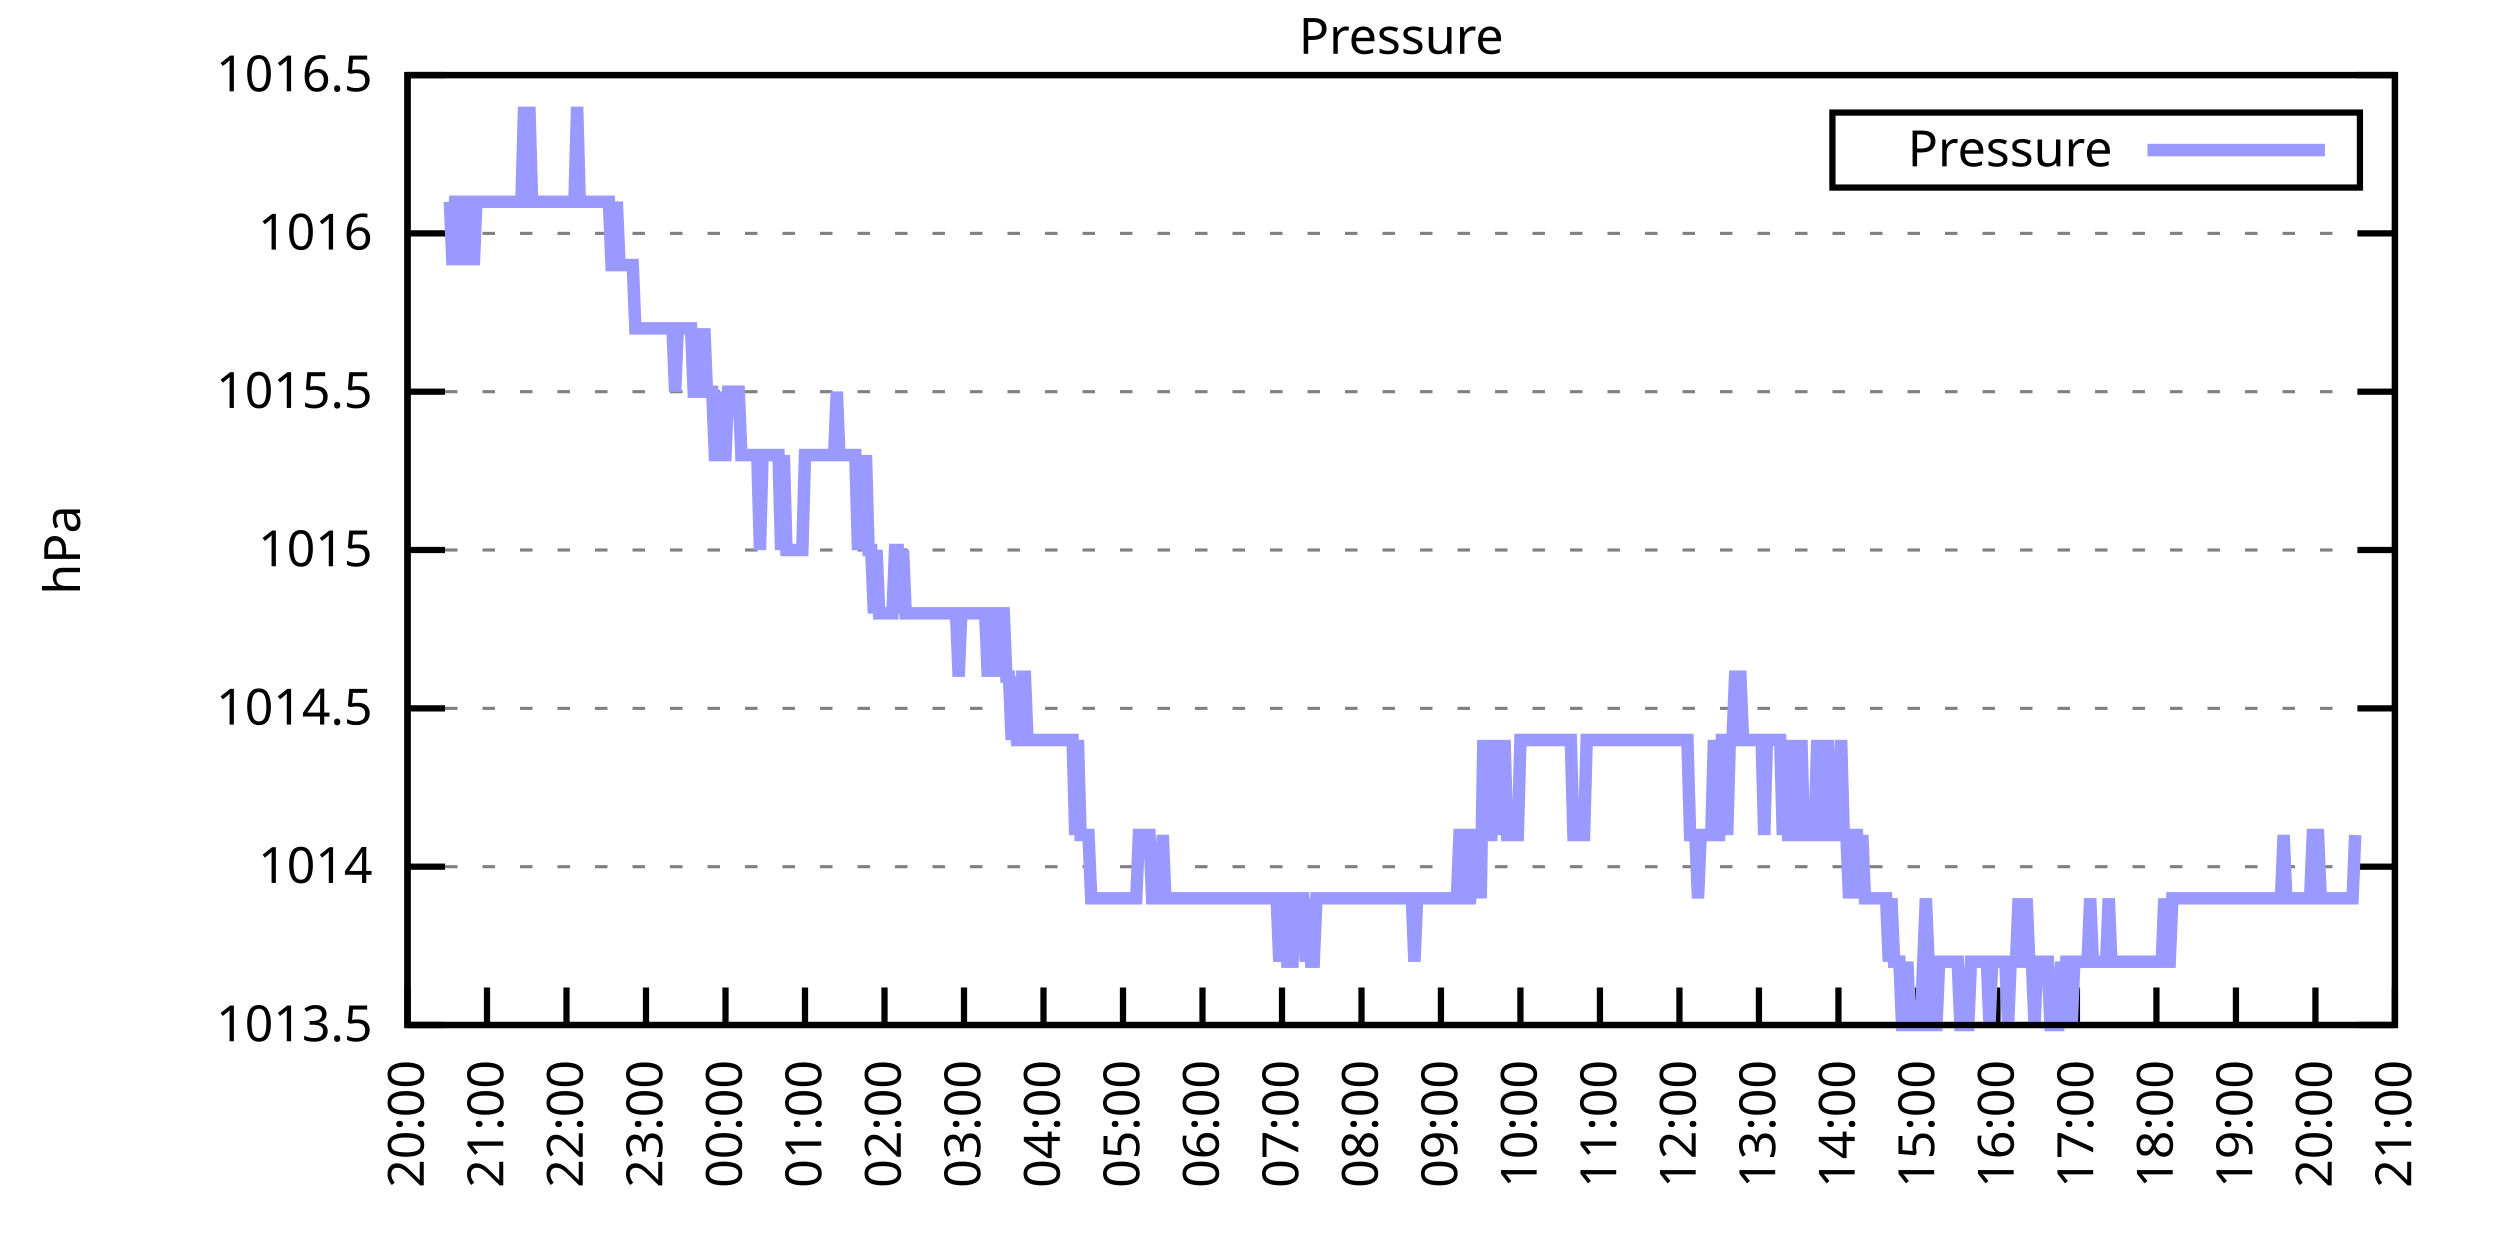
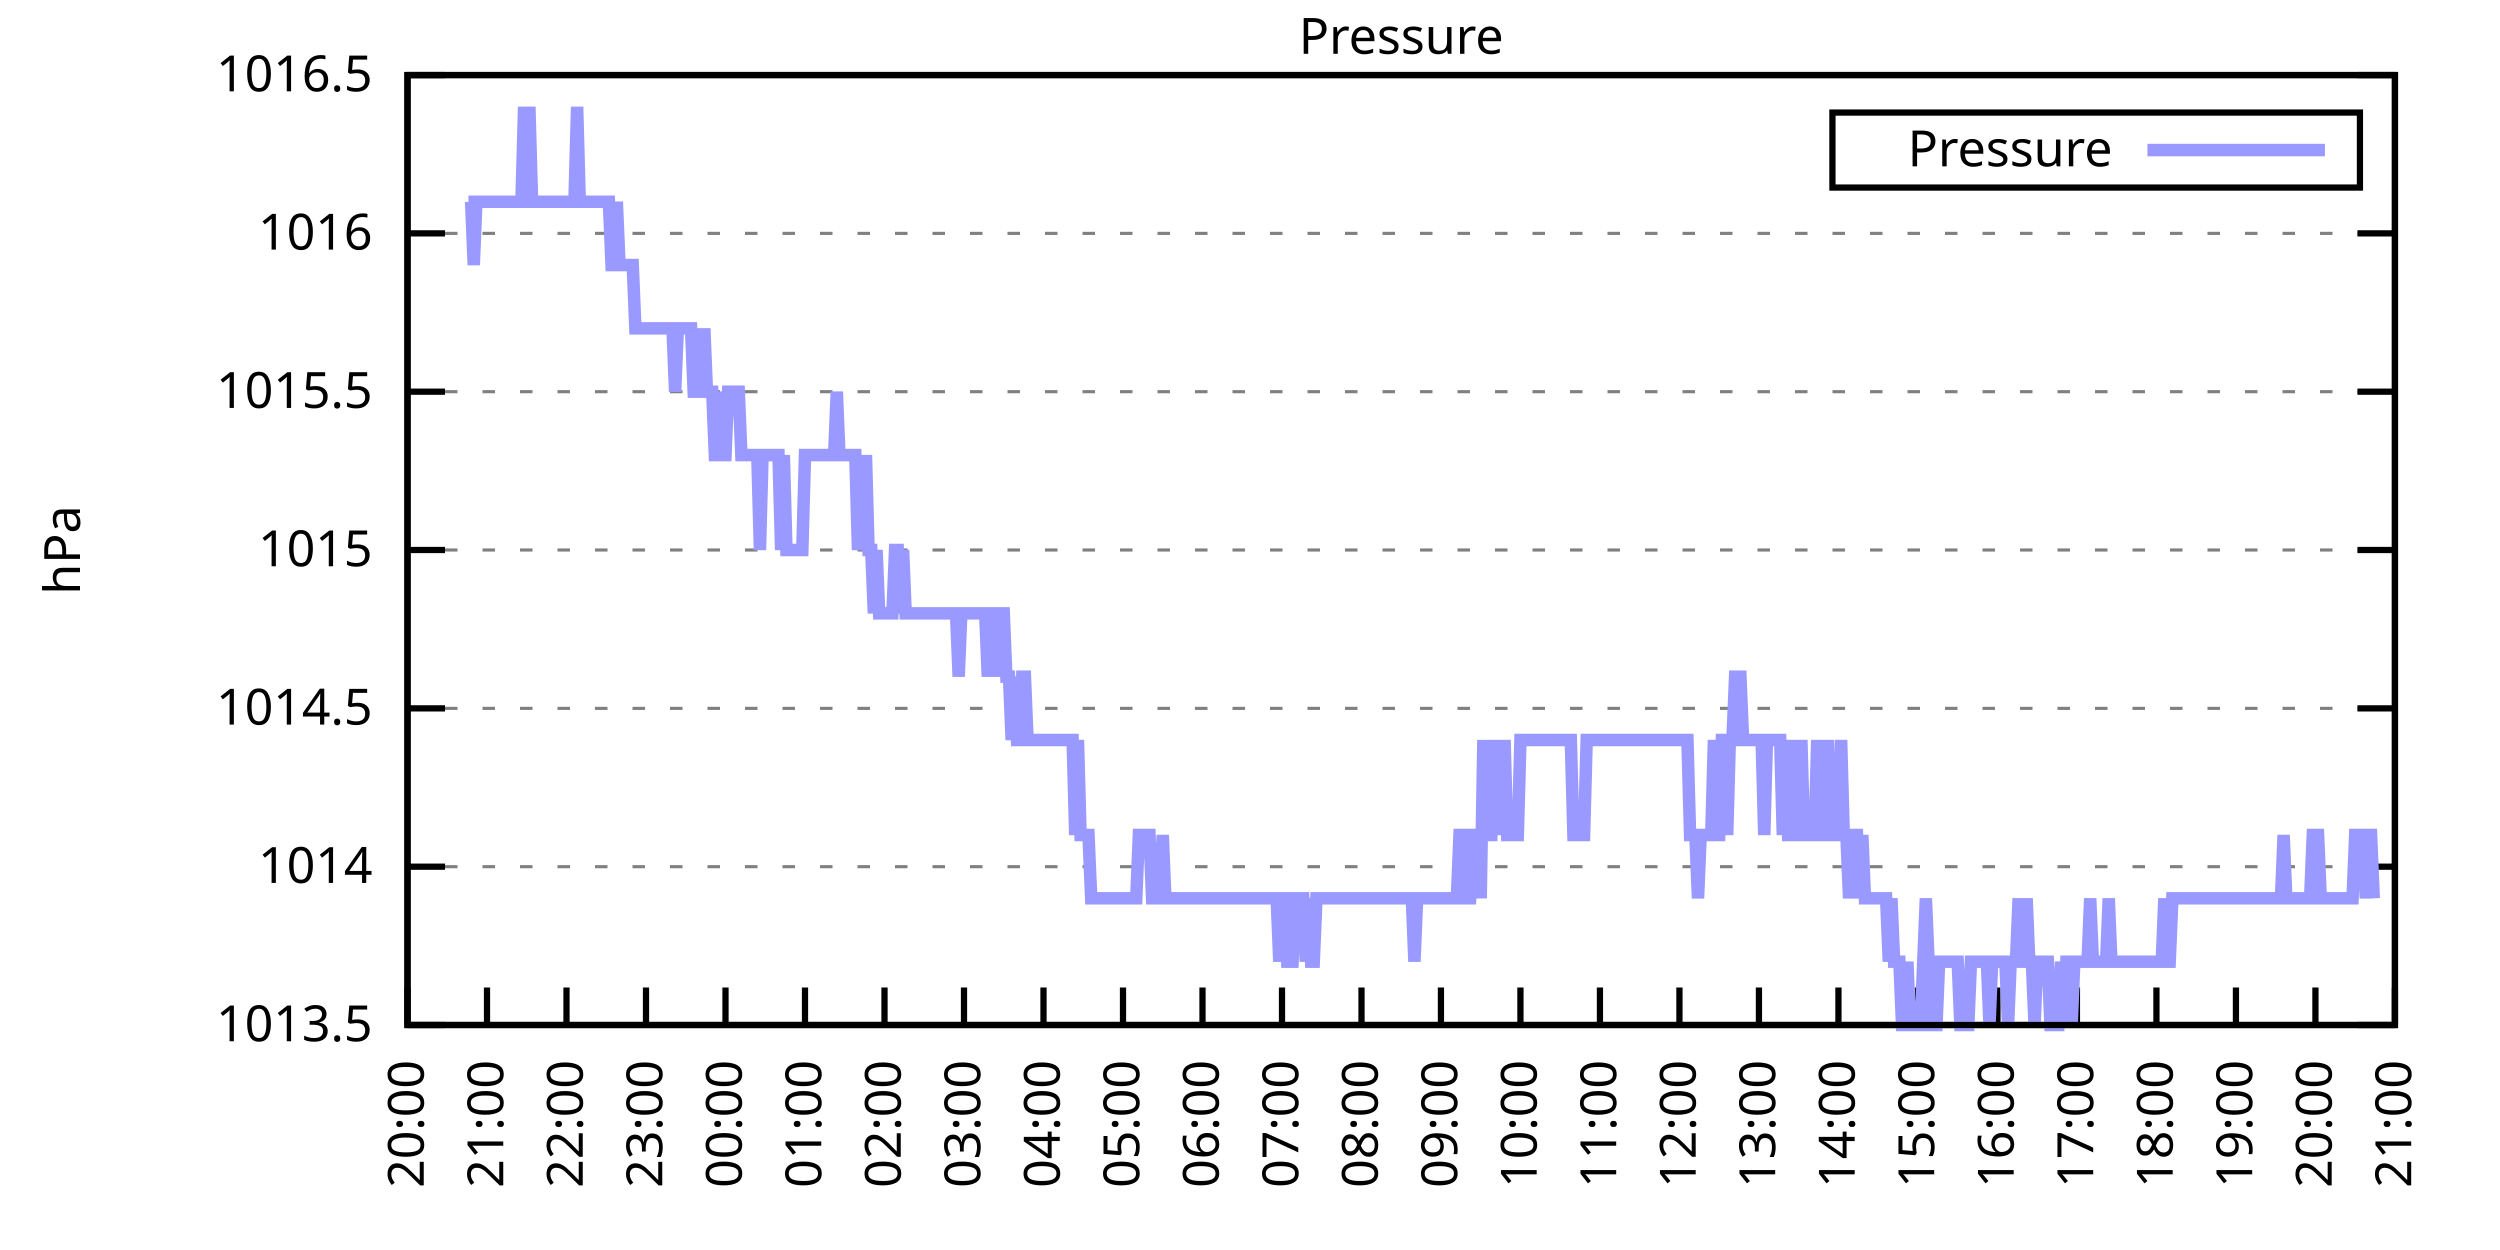
<svg xmlns="http://www.w3.org/2000/svg" xmlns:xlink="http://www.w3.org/1999/xlink" width="400" height="200" viewBox="0 0 400 200">
  <g id="gnuplot_canvas">
    <rect x="0" y="0" width="400" height="200" fill="none" />
    <defs>
      <circle id="gpDot" r="0.5" stroke-width="0.5" stroke="currentColor" />
      <path id="gpPt0" stroke-width="0.333" stroke="currentColor" d="M-1,0 h2 M0,-1 v2" />
      <path id="gpPt1" stroke-width="0.333" stroke="currentColor" d="M-1,-1 L1,1 M1,-1 L-1,1" />
      <path id="gpPt2" stroke-width="0.333" stroke="currentColor" d="M-1,0 L1,0 M0,-1 L0,1 M-1,-1 L1,1 M-1,1 L1,-1" />
      <rect id="gpPt3" stroke-width="0.333" stroke="currentColor" x="-1" y="-1" width="2" height="2" />
      <rect id="gpPt4" stroke-width="0.333" stroke="currentColor" fill="currentColor" x="-1" y="-1" width="2" height="2" />
      <circle id="gpPt5" stroke-width="0.333" stroke="currentColor" cx="0" cy="0" r="1" />
      <use xlink:href="#gpPt5" id="gpPt6" fill="currentColor" stroke="none" />
      <path id="gpPt7" stroke-width="0.333" stroke="currentColor" d="M0,-1.33 L-1.33,0.67 L1.33,0.67 z" />
      <use xlink:href="#gpPt7" id="gpPt8" fill="currentColor" stroke="none" />
      <use xlink:href="#gpPt7" id="gpPt9" stroke="currentColor" transform="rotate(180)" />
      <use xlink:href="#gpPt9" id="gpPt10" fill="currentColor" stroke="none" />
      <use xlink:href="#gpPt3" id="gpPt11" stroke="currentColor" transform="rotate(45)" />
      <use xlink:href="#gpPt11" id="gpPt12" fill="currentColor" stroke="none" />
      <path id="gpPt13" stroke-width="0.333" stroke="currentColor" d="M0,1.330 L1.265,0.411 L0.782,-1.067 L-0.782,-1.076 L-1.265,0.411 z" />
      <use xlink:href="#gpPt13" id="gpPt14" fill="currentColor" stroke="none" />
      <filter id="textbox" filterUnits="objectBoundingBox" x="0" y="0" height="1" width="1">
        <feFlood flood-color="white" flood-opacity="1" result="bgnd" />
        <feComposite in="SourceGraphic" in2="bgnd" operator="atop" />
      </filter>
      <filter id="greybox" filterUnits="objectBoundingBox" x="0" y="0" height="1" width="1">
        <feFlood flood-color="lightgrey" flood-opacity="1" result="grey" />
        <feComposite in="SourceGraphic" in2="grey" operator="atop" />
      </filter>
    </defs>
    <g fill="none" color="white" stroke="currentColor" stroke-width="1.00" stroke-linecap="butt" stroke-linejoin="miter">
</g>
    <g fill="none" color="black" stroke="currentColor" stroke-width="1.00" stroke-linecap="butt" stroke-linejoin="miter">
      <g stroke="none" shape-rendering="crispEdges">
        <polygon fill="rgb(255, 255, 255)" points="65.20,164.00 383.18,164.00 383.18,12.02 65.20,12.02 " />
      </g>
    </g>
    <g fill="none" color="black" stroke="currentColor" stroke-width="1.00" stroke-linecap="butt" stroke-linejoin="miter">
</g>
    <g fill="none" color="black" stroke="black" stroke-width="0.50" stroke-linecap="butt" stroke-linejoin="miter">
</g>
    <g fill="none" color="gray" stroke="currentColor" stroke-width="0.50" stroke-linecap="butt" stroke-linejoin="miter">
      <path stroke="gray" stroke-dasharray="2,4" class="gridline" d="M65.20,164.00 L383.19,164.00  " />
    </g>
    <g fill="none" color="gray" stroke="gray" stroke-width="1.00" stroke-linecap="butt" stroke-linejoin="miter">
</g>
    <g fill="none" color="black" stroke="currentColor" stroke-width="1.00" stroke-linecap="butt" stroke-linejoin="miter">
      <path stroke="black" d="M65.20,164.00 L71.20,164.00 M383.19,164.00 L377.19,164.00  " />
      <g transform="translate(59.60,166.60)" stroke="none" fill="black" font-family="Sans" font-size="8.00" text-anchor="end">
        <text>
          <tspan font-family="Sans"> 1013.5</tspan>
        </text>
      </g>
    </g>
    <g fill="none" color="black" stroke="currentColor" stroke-width="1.00" stroke-linecap="butt" stroke-linejoin="miter">
</g>
    <g fill="none" color="black" stroke="black" stroke-width="0.50" stroke-linecap="butt" stroke-linejoin="miter">
</g>
    <g fill="none" color="gray" stroke="currentColor" stroke-width="0.50" stroke-linecap="butt" stroke-linejoin="miter">
      <path stroke="gray" stroke-dasharray="2,4" class="gridline" d="M65.20,138.67 L383.19,138.67  " />
    </g>
    <g fill="none" color="gray" stroke="gray" stroke-width="1.00" stroke-linecap="butt" stroke-linejoin="miter">
</g>
    <g fill="none" color="black" stroke="currentColor" stroke-width="1.00" stroke-linecap="butt" stroke-linejoin="miter">
      <path stroke="black" d="M65.20,138.67 L71.20,138.67 M383.19,138.67 L377.19,138.67  " />
      <g transform="translate(59.60,141.27)" stroke="none" fill="black" font-family="Sans" font-size="8.00" text-anchor="end">
        <text>
          <tspan font-family="Sans"> 1014</tspan>
        </text>
      </g>
    </g>
    <g fill="none" color="black" stroke="currentColor" stroke-width="1.00" stroke-linecap="butt" stroke-linejoin="miter">
</g>
    <g fill="none" color="black" stroke="black" stroke-width="0.50" stroke-linecap="butt" stroke-linejoin="miter">
</g>
    <g fill="none" color="gray" stroke="currentColor" stroke-width="0.50" stroke-linecap="butt" stroke-linejoin="miter">
      <path stroke="gray" stroke-dasharray="2,4" class="gridline" d="M65.20,113.34 L383.19,113.34  " />
    </g>
    <g fill="none" color="gray" stroke="gray" stroke-width="1.00" stroke-linecap="butt" stroke-linejoin="miter">
</g>
    <g fill="none" color="black" stroke="currentColor" stroke-width="1.00" stroke-linecap="butt" stroke-linejoin="miter">
      <path stroke="black" d="M65.20,113.34 L71.20,113.34 M383.19,113.34 L377.19,113.34  " />
      <g transform="translate(59.60,115.94)" stroke="none" fill="black" font-family="Sans" font-size="8.00" text-anchor="end">
        <text>
          <tspan font-family="Sans"> 1014.5</tspan>
        </text>
      </g>
    </g>
    <g fill="none" color="black" stroke="currentColor" stroke-width="1.00" stroke-linecap="butt" stroke-linejoin="miter">
</g>
    <g fill="none" color="black" stroke="black" stroke-width="0.50" stroke-linecap="butt" stroke-linejoin="miter">
</g>
    <g fill="none" color="gray" stroke="currentColor" stroke-width="0.50" stroke-linecap="butt" stroke-linejoin="miter">
      <path stroke="gray" stroke-dasharray="2,4" class="gridline" d="M65.20,88.00 L383.19,88.00  " />
    </g>
    <g fill="none" color="gray" stroke="gray" stroke-width="1.00" stroke-linecap="butt" stroke-linejoin="miter">
</g>
    <g fill="none" color="black" stroke="currentColor" stroke-width="1.00" stroke-linecap="butt" stroke-linejoin="miter">
      <path stroke="black" d="M65.20,88.00 L71.20,88.00 M383.19,88.00 L377.19,88.00  " />
      <g transform="translate(59.60,90.60)" stroke="none" fill="black" font-family="Sans" font-size="8.00" text-anchor="end">
        <text>
          <tspan font-family="Sans"> 1015</tspan>
        </text>
      </g>
    </g>
    <g fill="none" color="black" stroke="currentColor" stroke-width="1.00" stroke-linecap="butt" stroke-linejoin="miter">
</g>
    <g fill="none" color="black" stroke="black" stroke-width="0.50" stroke-linecap="butt" stroke-linejoin="miter">
</g>
    <g fill="none" color="gray" stroke="currentColor" stroke-width="0.50" stroke-linecap="butt" stroke-linejoin="miter">
      <path stroke="gray" stroke-dasharray="2,4" class="gridline" d="M65.20,62.67 L383.19,62.67  " />
    </g>
    <g fill="none" color="gray" stroke="gray" stroke-width="1.00" stroke-linecap="butt" stroke-linejoin="miter">
</g>
    <g fill="none" color="black" stroke="currentColor" stroke-width="1.00" stroke-linecap="butt" stroke-linejoin="miter">
      <path stroke="black" d="M65.20,62.67 L71.20,62.67 M383.19,62.67 L377.19,62.67  " />
      <g transform="translate(59.60,65.27)" stroke="none" fill="black" font-family="Sans" font-size="8.00" text-anchor="end">
        <text>
          <tspan font-family="Sans"> 1015.5</tspan>
        </text>
      </g>
    </g>
    <g fill="none" color="black" stroke="currentColor" stroke-width="1.00" stroke-linecap="butt" stroke-linejoin="miter">
</g>
    <g fill="none" color="black" stroke="black" stroke-width="0.50" stroke-linecap="butt" stroke-linejoin="miter">
</g>
    <g fill="none" color="gray" stroke="currentColor" stroke-width="0.50" stroke-linecap="butt" stroke-linejoin="miter">
      <path stroke="gray" stroke-dasharray="2,4" class="gridline" d="M65.20,37.34 L383.19,37.34  " />
    </g>
    <g fill="none" color="gray" stroke="gray" stroke-width="1.00" stroke-linecap="butt" stroke-linejoin="miter">
</g>
    <g fill="none" color="black" stroke="currentColor" stroke-width="1.00" stroke-linecap="butt" stroke-linejoin="miter">
      <path stroke="black" d="M65.20,37.34 L71.20,37.34 M383.19,37.34 L377.19,37.34  " />
      <g transform="translate(59.60,39.94)" stroke="none" fill="black" font-family="Sans" font-size="8.00" text-anchor="end">
        <text>
          <tspan font-family="Sans"> 1016</tspan>
        </text>
      </g>
    </g>
    <g fill="none" color="black" stroke="currentColor" stroke-width="1.00" stroke-linecap="butt" stroke-linejoin="miter">
</g>
    <g fill="none" color="black" stroke="black" stroke-width="0.50" stroke-linecap="butt" stroke-linejoin="miter">
</g>
    <g fill="none" color="gray" stroke="currentColor" stroke-width="0.50" stroke-linecap="butt" stroke-linejoin="miter">
      <path stroke="gray" stroke-dasharray="2,4" class="gridline" d="M65.20,12.01 L383.19,12.01  " />
    </g>
    <g fill="none" color="gray" stroke="gray" stroke-width="1.00" stroke-linecap="butt" stroke-linejoin="miter">
</g>
    <g fill="none" color="black" stroke="currentColor" stroke-width="1.00" stroke-linecap="butt" stroke-linejoin="miter">
      <path stroke="black" d="M65.20,12.01 L71.20,12.01 M383.19,12.01 L377.19,12.01  " />
      <g transform="translate(59.60,14.61)" stroke="none" fill="black" font-family="Sans" font-size="8.00" text-anchor="end">
        <text>
          <tspan font-family="Sans"> 1016.5</tspan>
        </text>
      </g>
    </g>
    <g fill="none" color="black" stroke="currentColor" stroke-width="1.00" stroke-linecap="butt" stroke-linejoin="miter">
      <path stroke="black" d="M65.20,164.00 L65.20,158.00  " />
      <g transform="translate(67.80,169.60) rotate(270.00)" stroke="none" fill="black" font-family="Sans" font-size="8.00" text-anchor="end">
        <text>
          <tspan font-family="Sans">20:00</tspan>
        </text>
      </g>
    </g>
    <g fill="none" color="black" stroke="currentColor" stroke-width="1.00" stroke-linecap="butt" stroke-linejoin="miter">
      <path stroke="black" d="M77.92,164.00 L77.92,158.00  " />
      <g transform="translate(80.52,169.60) rotate(270.00)" stroke="none" fill="black" font-family="Sans" font-size="8.00" text-anchor="end">
        <text>
          <tspan font-family="Sans">21:00</tspan>
        </text>
      </g>
    </g>
    <g fill="none" color="black" stroke="currentColor" stroke-width="1.00" stroke-linecap="butt" stroke-linejoin="miter">
      <path stroke="black" d="M90.64,164.00 L90.64,158.00  " />
      <g transform="translate(93.24,169.60) rotate(270.00)" stroke="none" fill="black" font-family="Sans" font-size="8.00" text-anchor="end">
        <text>
          <tspan font-family="Sans">22:00</tspan>
        </text>
      </g>
    </g>
    <g fill="none" color="black" stroke="currentColor" stroke-width="1.00" stroke-linecap="butt" stroke-linejoin="miter">
      <path stroke="black" d="M103.36,164.00 L103.36,158.00  " />
      <g transform="translate(105.96,169.60) rotate(270.00)" stroke="none" fill="black" font-family="Sans" font-size="8.00" text-anchor="end">
        <text>
          <tspan font-family="Sans">23:00</tspan>
        </text>
      </g>
    </g>
    <g fill="none" color="black" stroke="currentColor" stroke-width="1.00" stroke-linecap="butt" stroke-linejoin="miter">
      <path stroke="black" d="M116.08,164.00 L116.08,158.00  " />
      <g transform="translate(118.68,169.60) rotate(270.00)" stroke="none" fill="black" font-family="Sans" font-size="8.00" text-anchor="end">
        <text>
          <tspan font-family="Sans">00:00</tspan>
        </text>
      </g>
    </g>
    <g fill="none" color="black" stroke="currentColor" stroke-width="1.00" stroke-linecap="butt" stroke-linejoin="miter">
      <path stroke="black" d="M128.80,164.00 L128.80,158.00  " />
      <g transform="translate(131.40,169.60) rotate(270.00)" stroke="none" fill="black" font-family="Sans" font-size="8.00" text-anchor="end">
        <text>
          <tspan font-family="Sans">01:00</tspan>
        </text>
      </g>
    </g>
    <g fill="none" color="black" stroke="currentColor" stroke-width="1.00" stroke-linecap="butt" stroke-linejoin="miter">
      <path stroke="black" d="M141.52,164.00 L141.52,158.00  " />
      <g transform="translate(144.12,169.60) rotate(270.00)" stroke="none" fill="black" font-family="Sans" font-size="8.00" text-anchor="end">
        <text>
          <tspan font-family="Sans">02:00</tspan>
        </text>
      </g>
    </g>
    <g fill="none" color="black" stroke="currentColor" stroke-width="1.00" stroke-linecap="butt" stroke-linejoin="miter">
      <path stroke="black" d="M154.24,164.00 L154.24,158.00  " />
      <g transform="translate(156.84,169.60) rotate(270.00)" stroke="none" fill="black" font-family="Sans" font-size="8.00" text-anchor="end">
        <text>
          <tspan font-family="Sans">03:00</tspan>
        </text>
      </g>
    </g>
    <g fill="none" color="black" stroke="currentColor" stroke-width="1.00" stroke-linecap="butt" stroke-linejoin="miter">
      <path stroke="black" d="M166.96,164.00 L166.96,158.00  " />
      <g transform="translate(169.56,169.60) rotate(270.00)" stroke="none" fill="black" font-family="Sans" font-size="8.00" text-anchor="end">
        <text>
          <tspan font-family="Sans">04:00</tspan>
        </text>
      </g>
    </g>
    <g fill="none" color="black" stroke="currentColor" stroke-width="1.00" stroke-linecap="butt" stroke-linejoin="miter">
      <path stroke="black" d="M179.68,164.00 L179.68,158.00  " />
      <g transform="translate(182.28,169.60) rotate(270.00)" stroke="none" fill="black" font-family="Sans" font-size="8.00" text-anchor="end">
        <text>
          <tspan font-family="Sans">05:00</tspan>
        </text>
      </g>
    </g>
    <g fill="none" color="black" stroke="currentColor" stroke-width="1.00" stroke-linecap="butt" stroke-linejoin="miter">
      <path stroke="black" d="M192.40,164.00 L192.40,158.00  " />
      <g transform="translate(195.00,169.60) rotate(270.00)" stroke="none" fill="black" font-family="Sans" font-size="8.00" text-anchor="end">
        <text>
          <tspan font-family="Sans">06:00</tspan>
        </text>
      </g>
    </g>
    <g fill="none" color="black" stroke="currentColor" stroke-width="1.00" stroke-linecap="butt" stroke-linejoin="miter">
      <path stroke="black" d="M205.12,164.00 L205.12,158.00  " />
      <g transform="translate(207.72,169.60) rotate(270.00)" stroke="none" fill="black" font-family="Sans" font-size="8.00" text-anchor="end">
        <text>
          <tspan font-family="Sans">07:00</tspan>
        </text>
      </g>
    </g>
    <g fill="none" color="black" stroke="currentColor" stroke-width="1.00" stroke-linecap="butt" stroke-linejoin="miter">
      <path stroke="black" d="M217.84,164.00 L217.84,158.00  " />
      <g transform="translate(220.44,169.60) rotate(270.00)" stroke="none" fill="black" font-family="Sans" font-size="8.00" text-anchor="end">
        <text>
          <tspan font-family="Sans">08:00</tspan>
        </text>
      </g>
    </g>
    <g fill="none" color="black" stroke="currentColor" stroke-width="1.00" stroke-linecap="butt" stroke-linejoin="miter">
      <path stroke="black" d="M230.55,164.00 L230.55,158.00  " />
      <g transform="translate(233.15,169.60) rotate(270.00)" stroke="none" fill="black" font-family="Sans" font-size="8.00" text-anchor="end">
        <text>
          <tspan font-family="Sans">09:00</tspan>
        </text>
      </g>
    </g>
    <g fill="none" color="black" stroke="currentColor" stroke-width="1.00" stroke-linecap="butt" stroke-linejoin="miter">
      <path stroke="black" d="M243.27,164.00 L243.27,158.00  " />
      <g transform="translate(245.87,169.60) rotate(270.00)" stroke="none" fill="black" font-family="Sans" font-size="8.00" text-anchor="end">
        <text>
          <tspan font-family="Sans">10:00</tspan>
        </text>
      </g>
    </g>
    <g fill="none" color="black" stroke="currentColor" stroke-width="1.00" stroke-linecap="butt" stroke-linejoin="miter">
      <path stroke="black" d="M255.99,164.00 L255.99,158.00  " />
      <g transform="translate(258.59,169.60) rotate(270.00)" stroke="none" fill="black" font-family="Sans" font-size="8.00" text-anchor="end">
        <text>
          <tspan font-family="Sans">11:00</tspan>
        </text>
      </g>
    </g>
    <g fill="none" color="black" stroke="currentColor" stroke-width="1.00" stroke-linecap="butt" stroke-linejoin="miter">
      <path stroke="black" d="M268.71,164.00 L268.71,158.00  " />
      <g transform="translate(271.31,169.60) rotate(270.00)" stroke="none" fill="black" font-family="Sans" font-size="8.00" text-anchor="end">
        <text>
          <tspan font-family="Sans">12:00</tspan>
        </text>
      </g>
    </g>
    <g fill="none" color="black" stroke="currentColor" stroke-width="1.00" stroke-linecap="butt" stroke-linejoin="miter">
      <path stroke="black" d="M281.43,164.00 L281.43,158.00  " />
      <g transform="translate(284.03,169.60) rotate(270.00)" stroke="none" fill="black" font-family="Sans" font-size="8.00" text-anchor="end">
        <text>
          <tspan font-family="Sans">13:00</tspan>
        </text>
      </g>
    </g>
    <g fill="none" color="black" stroke="currentColor" stroke-width="1.00" stroke-linecap="butt" stroke-linejoin="miter">
      <path stroke="black" d="M294.15,164.00 L294.15,158.00  " />
      <g transform="translate(296.75,169.60) rotate(270.00)" stroke="none" fill="black" font-family="Sans" font-size="8.00" text-anchor="end">
        <text>
          <tspan font-family="Sans">14:00</tspan>
        </text>
      </g>
    </g>
    <g fill="none" color="black" stroke="currentColor" stroke-width="1.00" stroke-linecap="butt" stroke-linejoin="miter">
      <path stroke="black" d="M306.87,164.00 L306.87,158.00  " />
      <g transform="translate(309.47,169.60) rotate(270.00)" stroke="none" fill="black" font-family="Sans" font-size="8.00" text-anchor="end">
        <text>
          <tspan font-family="Sans">15:00</tspan>
        </text>
      </g>
    </g>
    <g fill="none" color="black" stroke="currentColor" stroke-width="1.00" stroke-linecap="butt" stroke-linejoin="miter">
      <path stroke="black" d="M319.59,164.00 L319.59,158.00  " />
      <g transform="translate(322.19,169.60) rotate(270.00)" stroke="none" fill="black" font-family="Sans" font-size="8.00" text-anchor="end">
        <text>
          <tspan font-family="Sans">16:00</tspan>
        </text>
      </g>
    </g>
    <g fill="none" color="black" stroke="currentColor" stroke-width="1.00" stroke-linecap="butt" stroke-linejoin="miter">
      <path stroke="black" d="M332.31,164.00 L332.31,158.00  " />
      <g transform="translate(334.91,169.60) rotate(270.00)" stroke="none" fill="black" font-family="Sans" font-size="8.00" text-anchor="end">
        <text>
          <tspan font-family="Sans">17:00</tspan>
        </text>
      </g>
    </g>
    <g fill="none" color="black" stroke="currentColor" stroke-width="1.00" stroke-linecap="butt" stroke-linejoin="miter">
      <path stroke="black" d="M345.03,164.00 L345.03,158.00  " />
      <g transform="translate(347.63,169.60) rotate(270.00)" stroke="none" fill="black" font-family="Sans" font-size="8.00" text-anchor="end">
        <text>
          <tspan font-family="Sans">18:00</tspan>
        </text>
      </g>
    </g>
    <g fill="none" color="black" stroke="currentColor" stroke-width="1.00" stroke-linecap="butt" stroke-linejoin="miter">
      <path stroke="black" d="M357.75,164.00 L357.75,158.00  " />
      <g transform="translate(360.35,169.60) rotate(270.00)" stroke="none" fill="black" font-family="Sans" font-size="8.00" text-anchor="end">
        <text>
          <tspan font-family="Sans">19:00</tspan>
        </text>
      </g>
    </g>
    <g fill="none" color="black" stroke="currentColor" stroke-width="1.00" stroke-linecap="butt" stroke-linejoin="miter">
      <path stroke="black" d="M370.47,164.00 L370.47,158.00  " />
      <g transform="translate(373.07,169.60) rotate(270.00)" stroke="none" fill="black" font-family="Sans" font-size="8.00" text-anchor="end">
        <text>
          <tspan font-family="Sans">20:00</tspan>
        </text>
      </g>
    </g>
    <g fill="none" color="black" stroke="currentColor" stroke-width="1.00" stroke-linecap="butt" stroke-linejoin="miter">
      <path stroke="black" d="M383.19,164.00 L383.19,158.00  " />
      <g transform="translate(385.79,169.60) rotate(270.00)" stroke="none" fill="black" font-family="Sans" font-size="8.00" text-anchor="end">
        <text>
          <tspan font-family="Sans">21:00</tspan>
        </text>
      </g>
    </g>
    <g fill="none" color="black" stroke="currentColor" stroke-width="1.00" stroke-linecap="butt" stroke-linejoin="miter">
</g>
    <g fill="none" color="black" stroke="currentColor" stroke-width="1.00" stroke-linecap="butt" stroke-linejoin="miter">
      <path stroke="black" d="M65.20,12.01 L65.20,164.00 L383.19,164.00 L383.19,12.01 L65.20,12.01 Z  " />
    </g>
    <g fill="none" color="black" stroke="currentColor" stroke-width="1.00" stroke-linecap="butt" stroke-linejoin="miter">
</g>
    <g fill="none" color="black" stroke="currentColor" stroke-width="1.00" stroke-linecap="butt" stroke-linejoin="miter">
      <path stroke="black" d="M293.19,30.01 L293.19,18.01 L377.59,18.01 L377.59,30.01 L293.19,30.01 Z  " />
    </g>
    <g id="Pressure_plot_1">
      <g fill="none" color="white" stroke="black" stroke-width="2.00" stroke-linecap="butt" stroke-linejoin="miter">
</g>
      <g fill="none" color="black" stroke="currentColor" stroke-width="2.00" stroke-linecap="butt" stroke-linejoin="miter">
        <g transform="translate(337.99,26.61)" stroke="none" fill="black" font-family="Sans" font-size="8.00" text-anchor="end">
          <text>
            <tspan font-family="Sans">Pressure</tspan>
          </text>
        </g>
      </g>
      <g fill="none" color="black" stroke="currentColor" stroke-width="2.00" stroke-linecap="butt" stroke-linejoin="miter">
-         <path stroke="rgb(153, 153, 255)" d="M343.59,24.01 L371.99,24.01 M71.98,32.28 L72.41,42.41 L72.83,32.28 L73.26,32.28 L73.68,42.41 L74.10,32.28   L74.53,42.41 L74.95,32.28 L75.38,32.28 L75.80,42.41 L76.22,32.28 L76.65,32.28 L77.07,32.28 L77.50,32.28   L77.92,32.28 L78.34,32.28 L78.77,32.28 L79.19,32.28 L79.62,32.28 L80.04,32.28 L80.46,32.28 L80.89,32.28   L81.31,32.28 L81.74,32.28 L82.16,32.28 L82.58,32.28 L83.01,32.28 L83.43,32.28 L83.86,17.08 L84.28,32.28   L84.70,17.08 L85.13,32.28 L85.55,32.28 L85.98,32.28 L86.40,32.28 L86.82,32.28 L87.25,32.28 L87.67,32.28   L88.10,32.28 L88.52,32.28 L88.94,32.28 L89.37,32.28 L89.79,32.28 L90.22,32.28 L90.64,32.28 L91.06,32.28   L91.49,32.28 L91.91,32.28 L92.34,17.08 L92.76,32.28 L93.18,32.28 L93.61,32.28 L94.03,32.28 L94.46,32.28   L94.88,32.28 L95.30,32.28 L95.73,32.28 L96.15,32.28 L96.58,32.28 L97.00,32.28 L97.42,32.28 L97.85,42.41   L98.27,42.41 L98.69,32.28 L99.12,42.41 L99.54,42.41 L99.97,42.41 L100.39,42.41 L100.81,42.41 L101.24,42.41   L101.66,52.54 L102.09,52.54 L102.51,52.54 L102.93,52.54 L103.36,52.54 L103.78,52.54 L104.21,52.54 L104.63,52.54   L105.05,52.54 L105.48,52.54 L105.90,52.54 L106.33,52.54 L106.75,52.54 L107.17,52.54 L107.60,52.54 L108.02,62.67   L108.45,52.54 L108.87,52.54 L109.29,52.54 L109.72,52.54 L110.14,52.54 L110.57,52.54 L110.99,62.67 L111.41,62.67   L111.84,52.54 L112.26,62.67 L112.69,52.54 L113.11,62.67 L113.53,62.67 L113.96,62.67 L114.38,72.81 L114.81,72.81   L115.23,62.67 L115.65,72.81 L116.08,72.81 L116.50,62.67 L116.93,62.67 L117.35,62.67 L117.77,62.67 L118.20,62.67   L118.62,72.81 L119.05,72.81 L119.47,72.81 L119.89,72.81 L120.32,72.81 L120.74,72.81 L121.17,72.81 L121.59,88.00   L122.01,72.81 L122.44,72.81 L122.86,72.81 L123.29,72.81 L123.71,72.81 L124.13,72.81 L124.56,72.81 L124.98,88.00   L125.41,72.81 L125.83,88.00 L126.25,88.00 L126.68,88.00 L127.10,88.00 L127.53,88.00 L127.95,88.00 L128.37,88.00   L128.80,72.81 L129.22,72.81 L129.65,72.81 L130.07,72.81 L130.49,72.81 L130.92,72.81 L131.34,72.81 L131.77,72.81   L132.19,72.81 L132.61,72.81 L133.04,72.81 L133.46,72.81 L133.89,62.67 L134.31,72.81 L134.73,72.81 L135.16,72.81   L135.58,72.81 L136.01,72.81 L136.43,72.81 L136.85,72.81 L137.28,88.00 L137.70,72.81 L138.13,88.00 L138.55,72.81   L138.97,88.00 L139.40,88.00 L139.82,98.14 L140.25,88.00 L140.67,98.14 L141.09,98.14 L141.52,98.14 L141.94,98.14   L142.37,98.14 L142.79,98.14 L143.21,88.00 L143.64,88.00 L144.06,98.14 L144.49,88.00 L144.91,98.14 L145.33,98.14   L145.76,98.14 L146.18,98.14 L146.61,98.14 L147.03,98.14 L147.45,98.14 L147.88,98.14 L148.30,98.14 L148.73,98.14   L149.15,98.14 L149.57,98.14 L150.00,98.14 L150.42,98.14 L150.85,98.14 L151.27,98.14 L151.69,98.14 L152.12,98.14   L152.54,98.14 L152.97,98.14 L153.39,108.27 L153.81,98.14 L154.24,98.14 L154.66,98.14 L155.09,98.14 L155.51,98.14   L155.93,98.14 L156.36,98.14 L156.78,98.14 L157.21,98.14 L157.63,98.14 L158.05,108.27 L158.48,98.14 L158.90,98.14   L159.33,108.27 L159.75,98.14 L160.17,98.14 L160.60,98.14 L161.02,108.27 L161.44,108.27 L161.87,118.40 L162.29,108.27   L162.72,118.40 L163.14,118.40 L163.56,108.27 L163.99,108.27 L164.41,118.40 L164.84,118.40 L165.26,118.40 L165.68,118.40   L166.11,118.40 L166.53,118.40 L166.96,118.40 L167.38,118.40 L167.80,118.40 L168.23,118.40 L168.65,118.40 L169.08,118.40   L169.50,118.40 L169.92,118.40 L170.35,118.40 L170.77,118.40 L171.20,118.40 L171.62,118.40 L172.04,133.60 L172.47,118.40   L172.89,133.60 L173.32,133.60 L173.74,133.60 L174.16,133.60 L174.59,143.73 L175.01,143.73 L175.44,143.73 L175.86,143.73   L176.28,143.73 L176.71,143.73 L177.13,143.73 L177.56,143.73 L177.98,143.73 L178.40,143.73 L178.83,143.73 L179.25,143.73   L179.68,143.73 L180.10,143.73 L180.52,143.73 L180.95,143.73 L181.37,143.73 L181.80,143.73 L182.22,133.60 L182.64,133.60   L183.07,133.60 L183.49,133.60 L183.92,133.60 L184.34,143.73 L184.76,143.73 L185.19,143.73 L185.61,143.73 L186.04,133.60   L186.46,143.73 L186.88,143.73 L187.31,143.73 L187.73,143.73 L188.16,143.73 L188.58,143.73 L189.00,143.73 L189.43,143.73   L189.85,143.73 L190.28,143.73 L190.70,143.73 L191.12,143.73 L191.55,143.73 L191.97,143.73 L192.40,143.73 L192.82,143.73   L193.24,143.73 L193.67,143.73 L194.09,143.73 L194.52,143.73 L194.94,143.73 L195.36,143.73 L195.79,143.73 L196.21,143.73   L196.64,143.73 L197.06,143.73 L197.48,143.73 L197.91,143.73 L198.33,143.73 L198.76,143.73 L199.18,143.73 L199.60,143.73   L200.03,143.73 L200.45,143.73 L200.88,143.73 L201.30,143.73 L201.72,143.73 L202.15,143.73 L202.57,143.73 L203.00,143.73   L203.42,143.73 L203.84,143.73 L204.27,143.73 L204.69,153.87 L205.12,143.73 L205.54,143.73 L205.96,153.87 L206.39,153.87   L206.81,153.87 L207.24,143.73 L207.66,143.73 L208.08,143.73 L208.51,143.73 L208.93,153.87 L209.36,143.73 L209.78,153.87   L210.20,153.87 L210.63,143.73 L211.05,143.73 L211.48,143.73 L211.90,143.73 L212.32,143.73 L212.75,143.73 L213.17,143.73   L213.60,143.73 L214.02,143.73 L214.44,143.73 L214.87,143.73 L215.29,143.73 L215.72,143.73 L216.14,143.73 L216.56,143.73   L216.99,143.73 L217.41,143.73 L217.84,143.73 L218.26,143.73 L218.68,143.73 L219.11,143.73 L219.53,143.73 L219.96,143.73   L220.38,143.73 L220.80,143.73 L221.23,143.73 L221.65,143.73 L222.08,143.73 L222.50,143.73 L222.92,143.73 L223.35,143.73   L223.77,143.73 L224.20,143.73 L224.62,143.73 L225.04,143.73 L225.47,143.73 L225.89,143.73 L226.31,153.87 L226.74,143.73   L227.16,143.73 L227.59,143.73 L228.01,143.73 L228.43,143.73 L228.86,143.73 L229.28,143.73 L229.71,143.73 L230.13,143.73   L230.55,143.73 L230.98,143.73 L231.40,143.73 L231.83,143.73 L232.25,143.73 L232.67,143.73 L233.10,143.73 L233.52,133.60   L233.95,133.60 L234.37,133.60 L234.79,143.73 L235.22,143.73 L235.64,133.60 L236.07,133.60 L236.49,133.60 L236.91,143.73   L237.34,118.40 L237.76,133.60 L238.19,133.60 L238.61,133.60 L239.03,118.40 L239.46,133.60 L239.88,118.40 L240.31,133.60   L240.73,118.40 L241.15,133.60 L241.58,133.60 L242.00,133.60 L242.43,133.60 L242.85,133.60 L243.27,118.40 L243.70,118.40   L244.12,118.40 L244.55,118.40 L244.97,118.40 L245.39,118.40 L245.82,118.40 L246.24,118.40 L246.67,118.40 L247.09,118.40   L247.51,118.40 L247.94,118.40 L248.36,118.40 L248.79,118.40 L249.21,118.40 L249.63,118.40 L250.06,118.40 L250.48,118.40   L250.91,118.40 L251.33,118.40 L251.75,133.60 L252.18,133.60 L252.60,133.60 L253.03,133.60 L253.45,133.60 L253.87,118.40   L254.30,118.40 L254.72,118.40 L255.15,118.40 L255.57,118.40 L255.99,118.40 L256.42,118.40 L256.84,118.40 L257.27,118.40   L257.69,118.40 L258.11,118.40 L258.54,118.40 L258.96,118.40 L259.39,118.40 L259.81,118.40 L260.23,118.40 L260.66,118.40   L261.08,118.40 L261.51,118.40 L261.93,118.40 L262.35,118.40 L262.78,118.40 L263.20,118.40 L263.63,118.40 L264.05,118.40   L264.47,118.40 L264.90,118.40 L265.32,118.40 L265.75,118.40 L266.17,118.40 L266.59,118.40 L267.02,118.40 L267.44,118.40   L267.87,118.40 L268.29,118.40 L268.71,118.40 L269.14,118.40 L269.56,118.40 L269.99,118.40 L270.41,133.60 L270.83,133.60   L271.26,133.60 L271.68,143.73 L272.11,133.60 L272.53,133.60 L272.95,133.60 L273.38,133.60 L273.80,133.60 L274.23,118.40   L274.65,133.60 L275.07,133.60 L275.50,118.40 L275.92,118.40 L276.35,133.60 L276.77,118.40 L277.19,118.40 L277.62,108.27   L278.04,108.27 L278.47,108.27 L278.89,118.40 L279.31,118.40 L279.74,118.40 L280.16,118.40 L280.59,118.40 L281.01,118.40   L281.43,118.40 L281.86,118.40 L282.28,133.60 L282.71,118.40 L283.13,118.40 L283.55,118.40 L283.98,118.40 L284.40,118.40   L284.83,118.40 L285.25,133.60 L285.67,118.40 L286.10,133.60 L286.52,133.60 L286.95,133.60 L287.37,118.40 L287.79,133.60   L288.22,118.40 L288.64,133.60 L289.06,133.60 L289.49,133.60 L289.91,133.60 L290.34,133.60 L290.76,118.40 L291.18,133.60   L291.61,133.60 L292.03,133.60 L292.46,118.40 L292.88,133.60 L293.30,133.60 L293.73,133.60 L294.15,133.60 L294.58,118.40   L295.00,133.60 L295.42,133.60 L295.85,143.73 L296.27,133.60 L296.70,133.60 L297.12,133.60 L297.54,143.73 L297.97,133.60   L298.39,143.73 L298.82,143.73 L299.24,143.73 L299.66,143.73 L300.09,143.73 L300.51,143.73 L300.94,143.73 L301.36,143.73   L301.78,143.73 L302.21,153.87 L302.63,143.73 L303.06,153.87 L303.48,153.87 L303.90,153.87 L304.33,164.00 L304.75,164.00   L305.18,153.87 L305.60,164.00 L306.02,164.00 L306.45,164.00 L306.87,164.00 L307.30,164.00 L307.72,153.87 L308.14,143.73   L308.57,153.87 L308.99,164.00 L309.42,164.00 L309.84,164.00 L310.26,153.87 L310.69,153.87 L311.11,153.87 L311.54,153.87   L311.96,153.87 L312.38,153.87 L312.81,153.87 L313.23,153.87 L313.66,164.00 L314.08,164.00 L314.50,164.00 L314.93,164.00   L315.35,153.87 L315.78,153.87 L316.20,153.87 L316.62,153.87 L317.05,153.87 L317.47,153.87 L317.90,153.87 L318.32,164.00   L318.74,153.87 L319.17,153.87 L319.59,153.87 L320.02,153.87 L320.44,153.87 L320.86,153.87 L321.29,164.00 L321.71,153.87   L322.14,153.87 L322.56,153.87 L322.98,143.73 L323.41,153.87 L323.83,153.87 L324.26,143.73 L324.68,153.87 L325.10,153.87   L325.53,164.00 L325.95,153.87 L326.38,153.87 L326.80,153.87 L327.22,153.87 L327.65,153.87 L328.07,164.00 L328.50,164.00   L328.92,164.00 L329.34,164.00 L329.77,153.87 L330.19,164.00 L330.62,153.87 L331.04,153.87 L331.46,164.00 L331.89,153.87   L332.31,153.87 L332.74,153.87 L333.16,153.87 L333.58,153.87 L334.01,153.87 L334.43,143.73 L334.86,153.87 L335.28,153.87   L335.70,153.87 L336.13,153.87 L336.55,153.87 L336.98,153.87 L337.40,143.73 L337.82,153.87 L338.25,153.87 L338.67,153.87   L339.10,153.87 L339.52,153.87 L339.94,153.87 L340.37,153.87 L340.79,153.87 L341.22,153.87 L341.64,153.87 L342.06,153.87   L342.49,153.87 L342.91,153.87 L343.34,153.87 L343.76,153.87 L344.18,153.87 L344.61,153.87 L345.03,153.87 L345.46,153.87   L345.88,153.87 L346.30,143.73 L346.73,153.87 L347.15,153.87 L347.58,143.73 L348.00,143.73 L348.42,143.73 L348.85,143.73   L349.27,143.73 L349.70,143.73 L350.12,143.73 L350.54,143.73 L350.97,143.73 L351.39,143.73 L351.81,143.73 L352.24,143.73   L352.66,143.73 L353.09,143.73 L353.51,143.73 L353.93,143.73 L354.36,143.73 L354.78,143.73 L355.21,143.73 L355.63,143.73   L356.05,143.73 L356.48,143.73 L356.90,143.73 L357.33,143.73 L357.75,143.73 L358.17,143.73 L358.60,143.73 L359.02,143.73   L359.45,143.73 L359.87,143.73 L360.29,143.73 L360.72,143.73 L361.14,143.73 L361.57,143.73 L361.99,143.73 L362.41,143.73   L362.84,143.73 L363.26,143.73 L363.69,143.73 L364.11,143.73 L364.53,143.73 L364.96,143.73 L365.38,133.60 L365.81,143.73   L366.23,143.73 L366.65,143.73 L367.08,143.73 L367.50,143.73 L367.93,143.73 L368.35,143.73 L368.77,143.73 L369.20,143.73   L369.62,143.73 L370.05,133.60 L370.47,133.60 L370.89,133.60 L371.32,143.73 L371.74,143.73 L372.17,143.73 L372.59,143.73   L373.01,143.73 L373.44,143.73 L373.86,143.73 L374.29,143.73 L374.71,143.73 L375.13,143.73 L375.56,143.73 L375.98,143.73   L376.41,143.73 L376.83,133.60  " />
+         <path stroke="rgb(153, 153, 255)" d="M343.59,24.01 L371.99,24.01 M74.95,32.28 L75.38,32.28 L75.80,42.41 L76.22,32.28 L76.65,32.28 L77.07,32.28   L77.50,32.28 L77.92,32.28 L78.34,32.28 L78.77,32.28 L79.19,32.28 L79.62,32.28 L80.04,32.28 L80.46,32.28   L80.89,32.28 L81.31,32.28 L81.74,32.28 L82.16,32.28 L82.58,32.28 L83.01,32.28 L83.43,32.28 L83.86,17.08   L84.28,32.28 L84.70,17.08 L85.13,32.28 L85.55,32.28 L85.98,32.28 L86.40,32.28 L86.82,32.28 L87.25,32.28   L87.67,32.28 L88.10,32.28 L88.52,32.28 L88.94,32.28 L89.37,32.28 L89.79,32.28 L90.22,32.28 L90.64,32.28   L91.06,32.28 L91.49,32.28 L91.91,32.28 L92.34,17.08 L92.76,32.28 L93.18,32.28 L93.61,32.28 L94.03,32.28   L94.46,32.28 L94.88,32.28 L95.30,32.28 L95.73,32.28 L96.15,32.28 L96.58,32.28 L97.00,32.28 L97.42,32.28   L97.85,42.41 L98.27,42.41 L98.69,32.28 L99.12,42.41 L99.54,42.41 L99.97,42.41 L100.39,42.41 L100.81,42.41   L101.24,42.41 L101.66,52.54 L102.09,52.54 L102.51,52.54 L102.93,52.54 L103.36,52.54 L103.78,52.54 L104.21,52.54   L104.63,52.54 L105.05,52.54 L105.48,52.54 L105.90,52.54 L106.33,52.54 L106.75,52.54 L107.17,52.54 L107.60,52.54   L108.02,62.67 L108.45,52.54 L108.87,52.54 L109.29,52.54 L109.72,52.54 L110.14,52.54 L110.57,52.54 L110.99,62.67   L111.41,62.67 L111.84,52.54 L112.26,62.67 L112.69,52.54 L113.11,62.67 L113.53,62.67 L113.96,62.67 L114.38,72.81   L114.81,72.81 L115.23,62.67 L115.65,72.81 L116.08,72.81 L116.50,62.67 L116.93,62.67 L117.35,62.67 L117.77,62.67   L118.20,62.67 L118.62,72.81 L119.05,72.81 L119.47,72.81 L119.89,72.81 L120.32,72.81 L120.74,72.81 L121.17,72.81   L121.59,88.00 L122.01,72.81 L122.44,72.81 L122.86,72.81 L123.29,72.81 L123.71,72.81 L124.13,72.81 L124.56,72.81   L124.98,88.00 L125.41,72.81 L125.83,88.00 L126.25,88.00 L126.68,88.00 L127.10,88.00 L127.53,88.00 L127.95,88.00   L128.37,88.00 L128.80,72.81 L129.22,72.81 L129.65,72.81 L130.07,72.81 L130.49,72.81 L130.92,72.81 L131.34,72.81   L131.77,72.81 L132.19,72.81 L132.61,72.81 L133.04,72.81 L133.46,72.81 L133.89,62.67 L134.31,72.81 L134.73,72.81   L135.16,72.81 L135.58,72.81 L136.01,72.81 L136.43,72.81 L136.85,72.81 L137.28,88.00 L137.70,72.81 L138.13,88.00   L138.55,72.81 L138.97,88.00 L139.40,88.00 L139.82,98.14 L140.25,88.00 L140.67,98.14 L141.09,98.14 L141.52,98.14   L141.94,98.14 L142.37,98.14 L142.79,98.14 L143.21,88.00 L143.64,88.00 L144.06,98.14 L144.49,88.00 L144.91,98.14   L145.33,98.14 L145.76,98.14 L146.18,98.14 L146.61,98.14 L147.03,98.14 L147.45,98.14 L147.88,98.14 L148.30,98.14   L148.73,98.14 L149.15,98.14 L149.57,98.14 L150.00,98.14 L150.42,98.14 L150.85,98.14 L151.27,98.14 L151.69,98.14   L152.12,98.14 L152.54,98.14 L152.97,98.14 L153.39,108.27 L153.81,98.14 L154.24,98.14 L154.66,98.14 L155.09,98.14   L155.51,98.14 L155.93,98.14 L156.36,98.14 L156.78,98.14 L157.21,98.14 L157.63,98.14 L158.05,108.27 L158.48,98.14   L158.90,98.14 L159.33,108.27 L159.75,98.14 L160.17,98.14 L160.60,98.14 L161.02,108.27 L161.44,108.27 L161.87,118.40   L162.29,108.27 L162.72,118.40 L163.14,118.40 L163.56,108.27 L163.99,108.27 L164.41,118.40 L164.84,118.40 L165.26,118.40   L165.68,118.40 L166.11,118.40 L166.53,118.40 L166.96,118.40 L167.38,118.40 L167.80,118.40 L168.23,118.40 L168.65,118.40   L169.08,118.40 L169.50,118.40 L169.92,118.40 L170.35,118.40 L170.77,118.40 L171.20,118.40 L171.62,118.40 L172.04,133.60   L172.47,118.40 L172.89,133.60 L173.32,133.60 L173.74,133.60 L174.16,133.60 L174.59,143.73 L175.01,143.73 L175.44,143.73   L175.86,143.73 L176.28,143.73 L176.71,143.73 L177.13,143.73 L177.56,143.73 L177.98,143.73 L178.40,143.73 L178.83,143.73   L179.25,143.73 L179.68,143.73 L180.10,143.73 L180.52,143.73 L180.95,143.73 L181.37,143.73 L181.80,143.73 L182.22,133.60   L182.64,133.60 L183.07,133.60 L183.49,133.60 L183.92,133.60 L184.34,143.73 L184.76,143.73 L185.19,143.73 L185.61,143.73   L186.04,133.60 L186.46,143.73 L186.88,143.73 L187.31,143.73 L187.73,143.73 L188.16,143.73 L188.58,143.73 L189.00,143.73   L189.43,143.73 L189.85,143.73 L190.28,143.73 L190.70,143.73 L191.12,143.73 L191.55,143.73 L191.97,143.73 L192.40,143.73   L192.82,143.73 L193.24,143.73 L193.67,143.73 L194.09,143.73 L194.52,143.73 L194.94,143.73 L195.36,143.73 L195.79,143.73   L196.21,143.73 L196.64,143.73 L197.06,143.73 L197.48,143.73 L197.91,143.73 L198.33,143.73 L198.76,143.73 L199.18,143.73   L199.60,143.73 L200.03,143.73 L200.45,143.73 L200.88,143.73 L201.30,143.73 L201.72,143.73 L202.15,143.73 L202.57,143.73   L203.00,143.73 L203.42,143.73 L203.84,143.73 L204.27,143.73 L204.69,153.87 L205.12,143.73 L205.54,143.73 L205.96,153.87   L206.39,153.87 L206.81,153.87 L207.24,143.73 L207.66,143.73 L208.08,143.73 L208.51,143.73 L208.93,153.87 L209.36,143.73   L209.78,153.87 L210.20,153.87 L210.63,143.73 L211.05,143.73 L211.48,143.73 L211.90,143.73 L212.32,143.73 L212.75,143.73   L213.17,143.73 L213.60,143.73 L214.02,143.73 L214.44,143.73 L214.87,143.73 L215.29,143.73 L215.72,143.73 L216.14,143.73   L216.56,143.73 L216.99,143.73 L217.41,143.73 L217.84,143.73 L218.26,143.73 L218.68,143.73 L219.11,143.73 L219.53,143.73   L219.96,143.73 L220.38,143.73 L220.80,143.73 L221.23,143.73 L221.65,143.73 L222.08,143.73 L222.50,143.73 L222.92,143.73   L223.35,143.73 L223.77,143.73 L224.20,143.73 L224.62,143.73 L225.04,143.73 L225.47,143.73 L225.89,143.73 L226.31,153.87   L226.74,143.73 L227.16,143.73 L227.59,143.73 L228.01,143.73 L228.43,143.73 L228.86,143.73 L229.28,143.73 L229.71,143.73   L230.13,143.73 L230.55,143.73 L230.98,143.73 L231.40,143.73 L231.83,143.73 L232.25,143.73 L232.67,143.73 L233.10,143.73   L233.52,133.60 L233.95,133.60 L234.37,133.60 L234.79,143.73 L235.22,143.73 L235.64,133.60 L236.07,133.60 L236.49,133.60   L236.91,143.73 L237.34,118.40 L237.76,133.60 L238.19,133.60 L238.61,133.60 L239.03,118.40 L239.46,133.60 L239.88,118.40   L240.31,133.60 L240.73,118.40 L241.15,133.60 L241.58,133.60 L242.00,133.60 L242.43,133.60 L242.85,133.60 L243.27,118.40   L243.70,118.40 L244.12,118.40 L244.55,118.40 L244.97,118.40 L245.39,118.40 L245.82,118.40 L246.24,118.40 L246.67,118.40   L247.09,118.40 L247.51,118.40 L247.94,118.40 L248.36,118.40 L248.79,118.40 L249.21,118.40 L249.63,118.40 L250.06,118.40   L250.48,118.40 L250.91,118.40 L251.33,118.40 L251.75,133.60 L252.18,133.60 L252.60,133.60 L253.03,133.60 L253.45,133.60   L253.87,118.40 L254.30,118.40 L254.72,118.40 L255.15,118.40 L255.57,118.40 L255.99,118.40 L256.42,118.40 L256.84,118.40   L257.27,118.40 L257.69,118.40 L258.11,118.40 L258.54,118.40 L258.96,118.40 L259.39,118.40 L259.81,118.40 L260.23,118.40   L260.66,118.40 L261.08,118.40 L261.51,118.40 L261.93,118.40 L262.35,118.40 L262.78,118.40 L263.20,118.40 L263.63,118.40   L264.05,118.40 L264.47,118.40 L264.90,118.40 L265.32,118.40 L265.75,118.40 L266.17,118.40 L266.59,118.40 L267.02,118.40   L267.44,118.40 L267.87,118.40 L268.29,118.40 L268.71,118.40 L269.14,118.40 L269.56,118.40 L269.99,118.40 L270.41,133.60   L270.83,133.60 L271.26,133.60 L271.68,143.73 L272.11,133.60 L272.53,133.60 L272.95,133.60 L273.38,133.60 L273.80,133.60   L274.23,118.40 L274.65,133.60 L275.07,133.60 L275.50,118.40 L275.92,118.40 L276.35,133.60 L276.77,118.40 L277.19,118.40   L277.62,108.27 L278.04,108.27 L278.47,108.27 L278.89,118.40 L279.31,118.40 L279.74,118.40 L280.16,118.40 L280.59,118.40   L281.01,118.40 L281.43,118.40 L281.86,118.40 L282.28,133.60 L282.71,118.40 L283.13,118.40 L283.55,118.40 L283.98,118.40   L284.40,118.40 L284.83,118.40 L285.25,133.60 L285.67,118.40 L286.10,133.60 L286.52,133.60 L286.95,133.60 L287.37,118.40   L287.79,133.60 L288.22,118.40 L288.64,133.60 L289.06,133.60 L289.49,133.60 L289.91,133.60 L290.34,133.60 L290.76,118.40   L291.18,133.60 L291.61,133.60 L292.03,133.60 L292.46,118.40 L292.88,133.60 L293.30,133.60 L293.73,133.60 L294.15,133.60   L294.58,118.40 L295.00,133.60 L295.42,133.60 L295.85,143.73 L296.27,133.60 L296.70,133.60 L297.12,133.60 L297.54,143.73   L297.97,133.60 L298.39,143.73 L298.82,143.73 L299.24,143.73 L299.66,143.73 L300.09,143.73 L300.51,143.73 L300.94,143.73   L301.36,143.73 L301.78,143.73 L302.21,153.87 L302.63,143.73 L303.06,153.87 L303.48,153.87 L303.90,153.87 L304.33,164.00   L304.75,164.00 L305.18,153.87 L305.60,164.00 L306.02,164.00 L306.45,164.00 L306.87,164.00 L307.30,164.00 L307.72,153.87   L308.14,143.73 L308.57,153.87 L308.99,164.00 L309.42,164.00 L309.84,164.00 L310.26,153.87 L310.69,153.87 L311.11,153.87   L311.54,153.87 L311.96,153.87 L312.38,153.87 L312.81,153.87 L313.23,153.87 L313.66,164.00 L314.08,164.00 L314.50,164.00   L314.93,164.00 L315.35,153.87 L315.78,153.87 L316.20,153.87 L316.62,153.87 L317.05,153.87 L317.47,153.87 L317.90,153.87   L318.32,164.00 L318.74,153.87 L319.17,153.87 L319.59,153.87 L320.02,153.87 L320.44,153.87 L320.86,153.87 L321.29,164.00   L321.71,153.87 L322.14,153.87 L322.56,153.87 L322.98,143.73 L323.41,153.87 L323.83,153.87 L324.26,143.73 L324.68,153.87   L325.10,153.87 L325.53,164.00 L325.95,153.87 L326.38,153.87 L326.80,153.87 L327.22,153.87 L327.65,153.87 L328.07,164.00   L328.50,164.00 L328.92,164.00 L329.34,164.00 L329.77,153.87 L330.19,164.00 L330.62,153.87 L331.04,153.87 L331.46,164.00   L331.89,153.87 L332.31,153.87 L332.74,153.87 L333.16,153.87 L333.58,153.87 L334.01,153.87 L334.43,143.73 L334.86,153.87   L335.28,153.87 L335.70,153.87 L336.13,153.87 L336.55,153.87 L336.98,153.87 L337.40,143.73 L337.82,153.87 L338.25,153.87   L338.67,153.87 L339.10,153.87 L339.52,153.87 L339.94,153.87 L340.37,153.87 L340.79,153.87 L341.22,153.87 L341.64,153.87   L342.06,153.87 L342.49,153.87 L342.91,153.87 L343.34,153.87 L343.76,153.87 L344.18,153.87 L344.61,153.87 L345.03,153.87   L345.46,153.87 L345.88,153.87 L346.30,143.73 L346.73,153.87 L347.15,153.87 L347.58,143.73 L348.00,143.73 L348.42,143.73   L348.85,143.73 L349.27,143.73 L349.70,143.73 L350.12,143.73 L350.54,143.73 L350.97,143.73 L351.39,143.73 L351.81,143.73   L352.24,143.73 L352.66,143.73 L353.09,143.73 L353.51,143.73 L353.93,143.73 L354.36,143.73 L354.78,143.73 L355.21,143.73   L355.63,143.73 L356.05,143.73 L356.48,143.73 L356.90,143.73 L357.33,143.73 L357.75,143.73 L358.17,143.73 L358.60,143.73   L359.02,143.73 L359.45,143.73 L359.87,143.73 L360.29,143.73 L360.72,143.73 L361.14,143.73 L361.57,143.73 L361.99,143.73   L362.41,143.73 L362.84,143.73 L363.26,143.73 L363.69,143.73 L364.11,143.73 L364.53,143.73 L364.96,143.73 L365.38,133.60   L365.81,143.73 L366.23,143.73 L366.65,143.73 L367.08,143.73 L367.50,143.73 L367.93,143.73 L368.35,143.73 L368.77,143.73   L369.20,143.73 L369.62,143.73 L370.05,133.60 L370.47,133.60 L370.89,133.60 L371.32,143.73 L371.74,143.73 L372.17,143.73   L372.59,143.73 L373.01,143.73 L373.44,143.73 L373.86,143.73 L374.29,143.73 L374.71,143.73 L375.13,143.73 L375.56,143.73   L375.98,143.73 L376.41,143.73 L376.83,133.60 L377.25,133.60 L377.68,133.60 L378.10,133.60 L378.53,143.73 L378.95,133.60   L379.37,133.60 L379.80,143.73  " />
      </g>
    </g>
    <g fill="none" color="black" stroke="currentColor" stroke-width="2.00" stroke-linecap="butt" stroke-linejoin="miter">
</g>
    <g fill="none" color="black" stroke="black" stroke-width="1.00" stroke-linecap="butt" stroke-linejoin="miter">
</g>
    <g fill="none" color="black" stroke="currentColor" stroke-width="1.00" stroke-linecap="butt" stroke-linejoin="miter">
      <path stroke="black" d="M65.20,12.01 L65.20,164.00 L383.19,164.00 L383.19,12.01 L65.20,12.01 Z  " />
      <g transform="translate(12.80,88.01) rotate(270.00)" stroke="none" fill="black" font-family="Sans" font-size="8.00" text-anchor="middle">
        <text>
          <tspan font-family="Sans">hPa</tspan>
        </text>
      </g>
    </g>
    <g fill="none" color="black" stroke="currentColor" stroke-width="1.00" stroke-linecap="butt" stroke-linejoin="miter">
</g>
    <g fill="none" color="black" stroke="currentColor" stroke-width="1.00" stroke-linecap="butt" stroke-linejoin="miter">
      <g transform="translate(224.19,8.61)" stroke="none" fill="black" font-family="Sans" font-size="8.00" text-anchor="middle">
        <text>
          <tspan font-family="Sans">Pressure</tspan>
        </text>
      </g>
    </g>
    <g fill="none" color="black" stroke="currentColor" stroke-width="1.00" stroke-linecap="butt" stroke-linejoin="miter">
</g>
  </g>
</svg>
